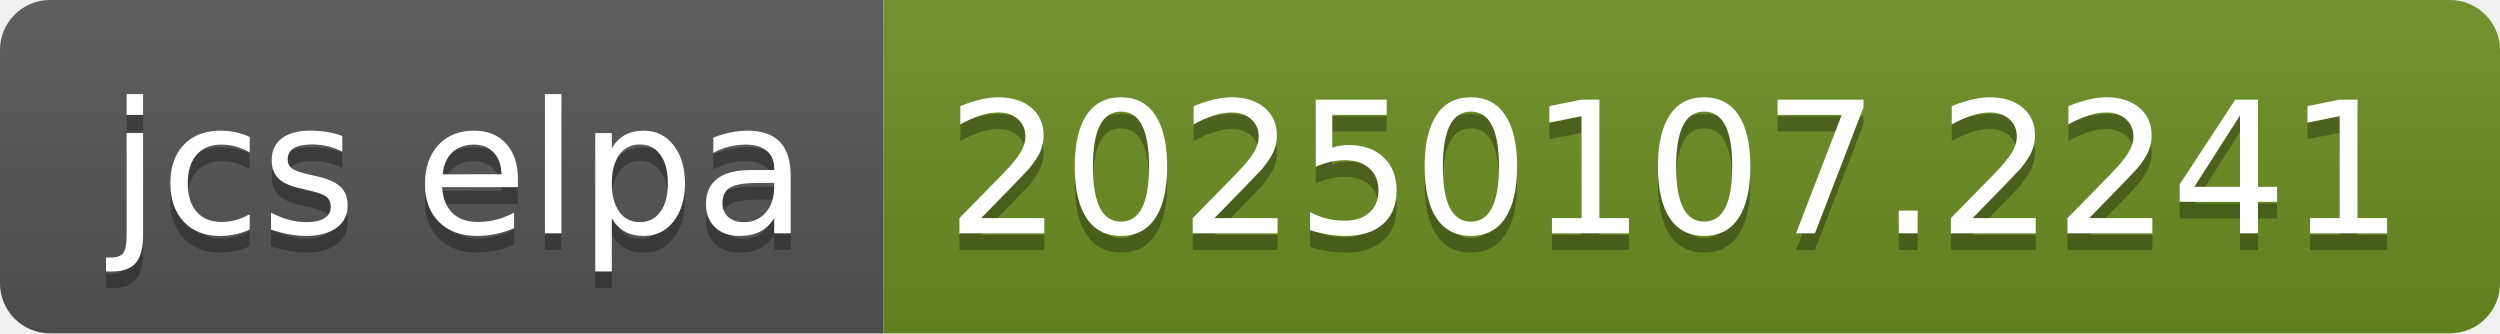
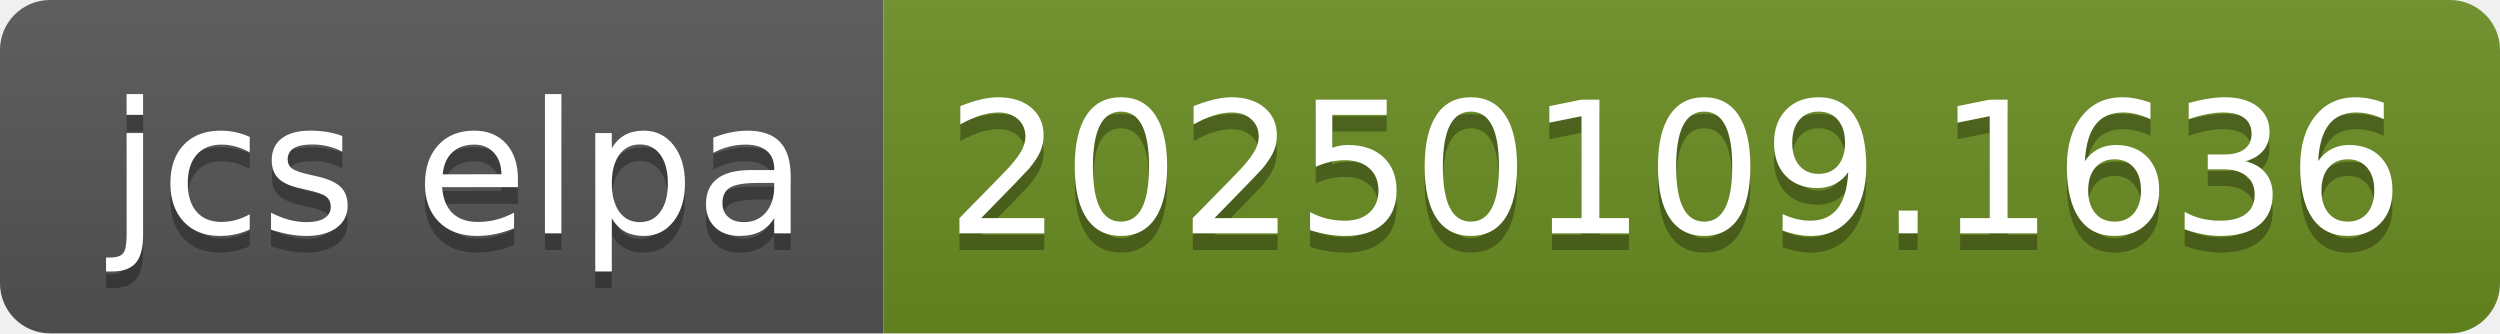
- <svg xmlns="http://www.w3.org/2000/svg" width="150" height="20" role="img" aria-label="jcs elpa: 20250107.2241">
+ <svg xmlns="http://www.w3.org/2000/svg" width="150" height="20" role="img" aria-label="jcs elpa: 20250109.1636">
  <linearGradient id="s" x2="0" y2="100%">
    <stop offset="0" stop-color="#bbb" stop-opacity=".1" />
    <stop offset="1" stop-opacity=".1" />
  </linearGradient>
  <clipPath id="r">
    <rect width="150" height="20" rx="3" fill="#fff" />
  </clipPath>
  <g clip-path="url(#r)">
    <rect width="53" height="20" fill="#555" />
    <rect x="53" width="97" height="20" fill="#6b8e23" />
    <rect width="150" height="20" fill="url(#s)" />
  </g>
  <g fill="#fff" text-anchor="middle" font-family="Verdana,Geneva,DejaVu Sans,sans-serif" text-rendering="geometricPrecision" font-size="110">
    <text aria-hidden="true" x="275" y="150" fill="#010101" fill-opacity=".3" transform="scale(.1)" textLength="430">jcs elpa</text>
    <text x="275" y="140" transform="scale(.1)" fill="#fff" textLength="430">jcs elpa</text>
-     <text aria-hidden="true" x="1005" y="150" fill="#010101" fill-opacity=".3" transform="scale(.1)" textLength="870">20250107.2241</text>
-     <text x="1005" y="140" transform="scale(.1)" fill="#fff" textLength="870">20250107.2241</text>
+     <text aria-hidden="true" x="1005" y="150" fill="#010101" fill-opacity=".3" transform="scale(.1)" textLength="870">20250109.1636</text>
+     <text x="1005" y="140" transform="scale(.1)" fill="#fff" textLength="870">20250109.1636</text>
  </g>
</svg>
